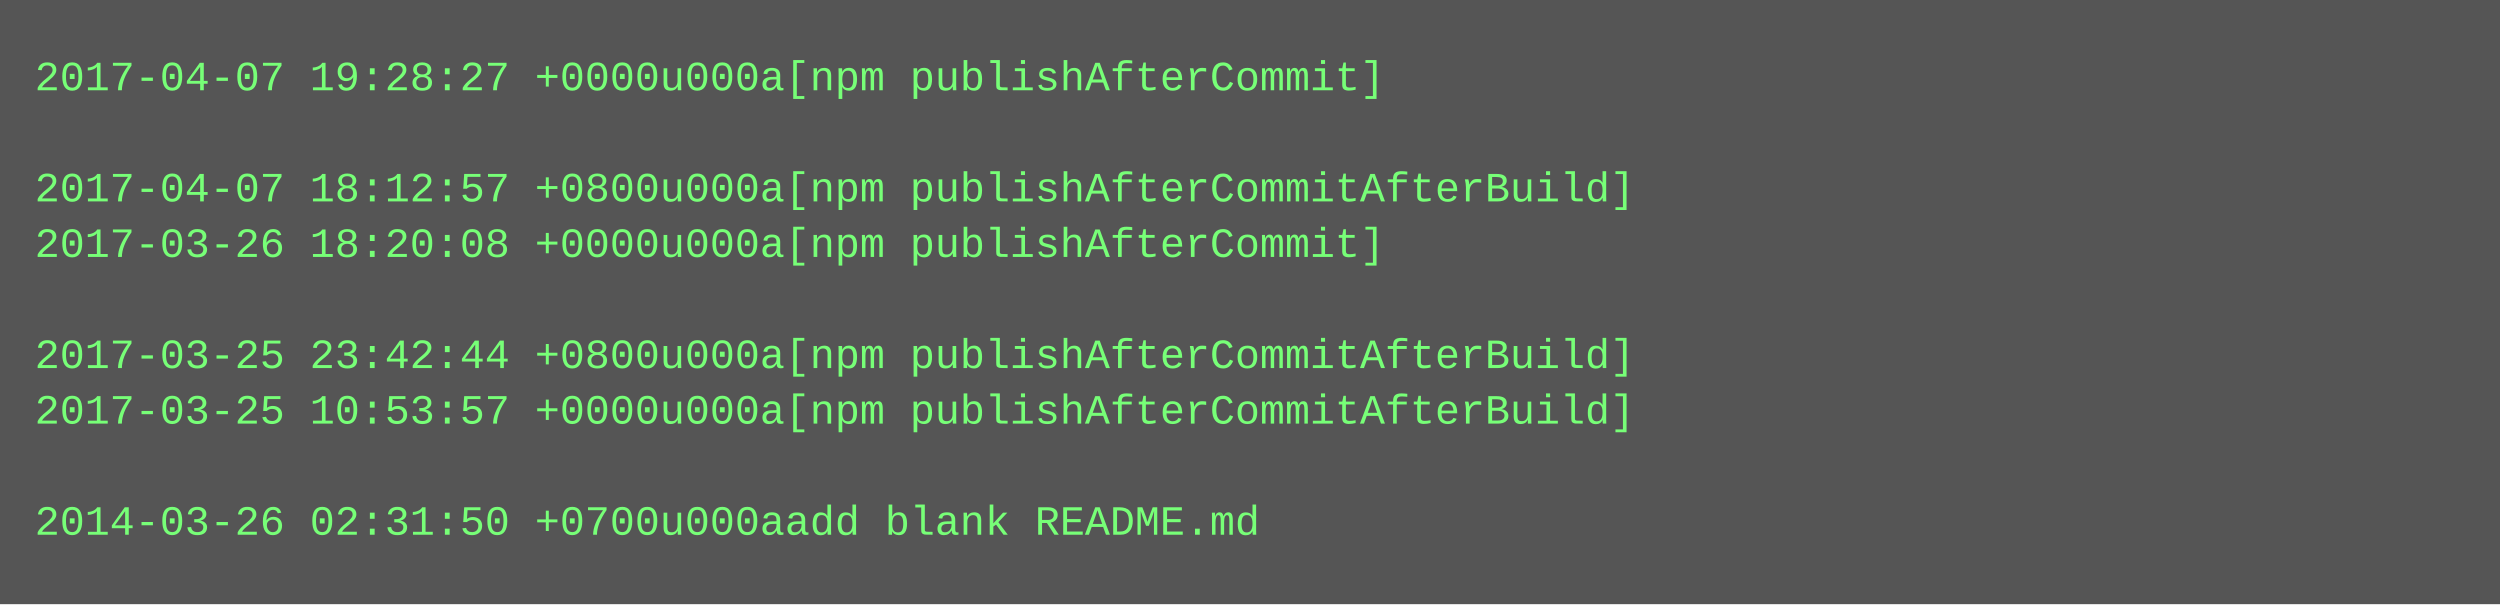
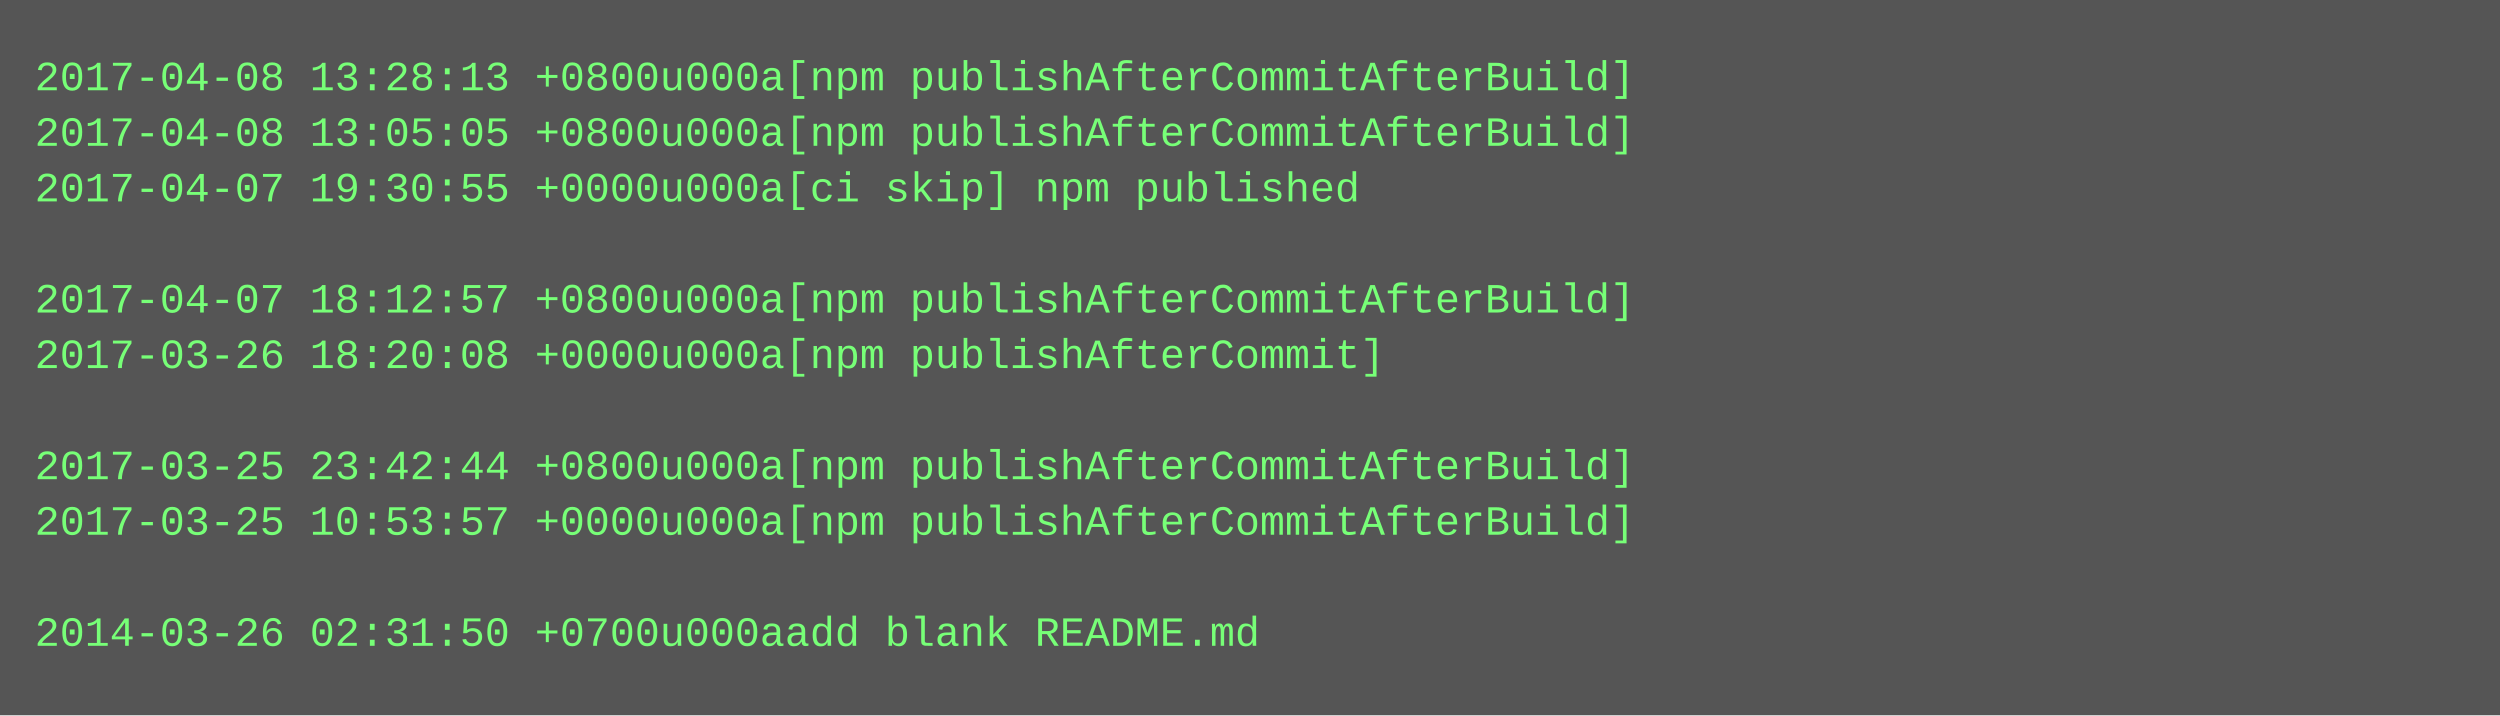
- <svg xmlns="http://www.w3.org/2000/svg" height="174" width="720">
-   <rect height="174" fill="#555" width="720" />
+ <svg xmlns="http://www.w3.org/2000/svg" height="206" width="720">
+   <rect height="206" fill="#555" width="720" />
  <text fill="#7f7" font-family="Courier New" font-size="12" xml:space="preserve">
-     <tspan x="10" y="26">2017-04-07 19:28:27 +0000u000a[npm publishAfterCommit]</tspan>
-     <tspan x="10" y="42" />
-     <tspan x="10" y="58">2017-04-07 18:12:57 +0800u000a[npm publishAfterCommitAfterBuild]</tspan>
-     <tspan x="10" y="74">2017-03-26 18:20:08 +0000u000a[npm publishAfterCommit]</tspan>
-     <tspan x="10" y="90" />
-     <tspan x="10" y="106">2017-03-25 23:42:44 +0800u000a[npm publishAfterCommitAfterBuild]</tspan>
-     <tspan x="10" y="122">2017-03-25 10:53:57 +0000u000a[npm publishAfterCommitAfterBuild]</tspan>
-     <tspan x="10" y="138" />
-     <tspan x="10" y="154">2014-03-26 02:31:50 +0700u000aadd blank README.md</tspan>
+     <tspan x="10" y="26">2017-04-08 13:28:13 +0800u000a[npm publishAfterCommitAfterBuild]</tspan>
+     <tspan x="10" y="42">2017-04-08 13:05:05 +0800u000a[npm publishAfterCommitAfterBuild]</tspan>
+     <tspan x="10" y="58">2017-04-07 19:30:55 +0000u000a[ci skip] npm published</tspan>
+     <tspan x="10" y="74" />
+     <tspan x="10" y="90">2017-04-07 18:12:57 +0800u000a[npm publishAfterCommitAfterBuild]</tspan>
+     <tspan x="10" y="106">2017-03-26 18:20:08 +0000u000a[npm publishAfterCommit]</tspan>
+     <tspan x="10" y="122" />
+     <tspan x="10" y="138">2017-03-25 23:42:44 +0800u000a[npm publishAfterCommitAfterBuild]</tspan>
+     <tspan x="10" y="154">2017-03-25 10:53:57 +0000u000a[npm publishAfterCommitAfterBuild]</tspan>
+     <tspan x="10" y="170" />
+     <tspan x="10" y="186">2014-03-26 02:31:50 +0700u000aadd blank README.md</tspan>
  </text>
</svg>
